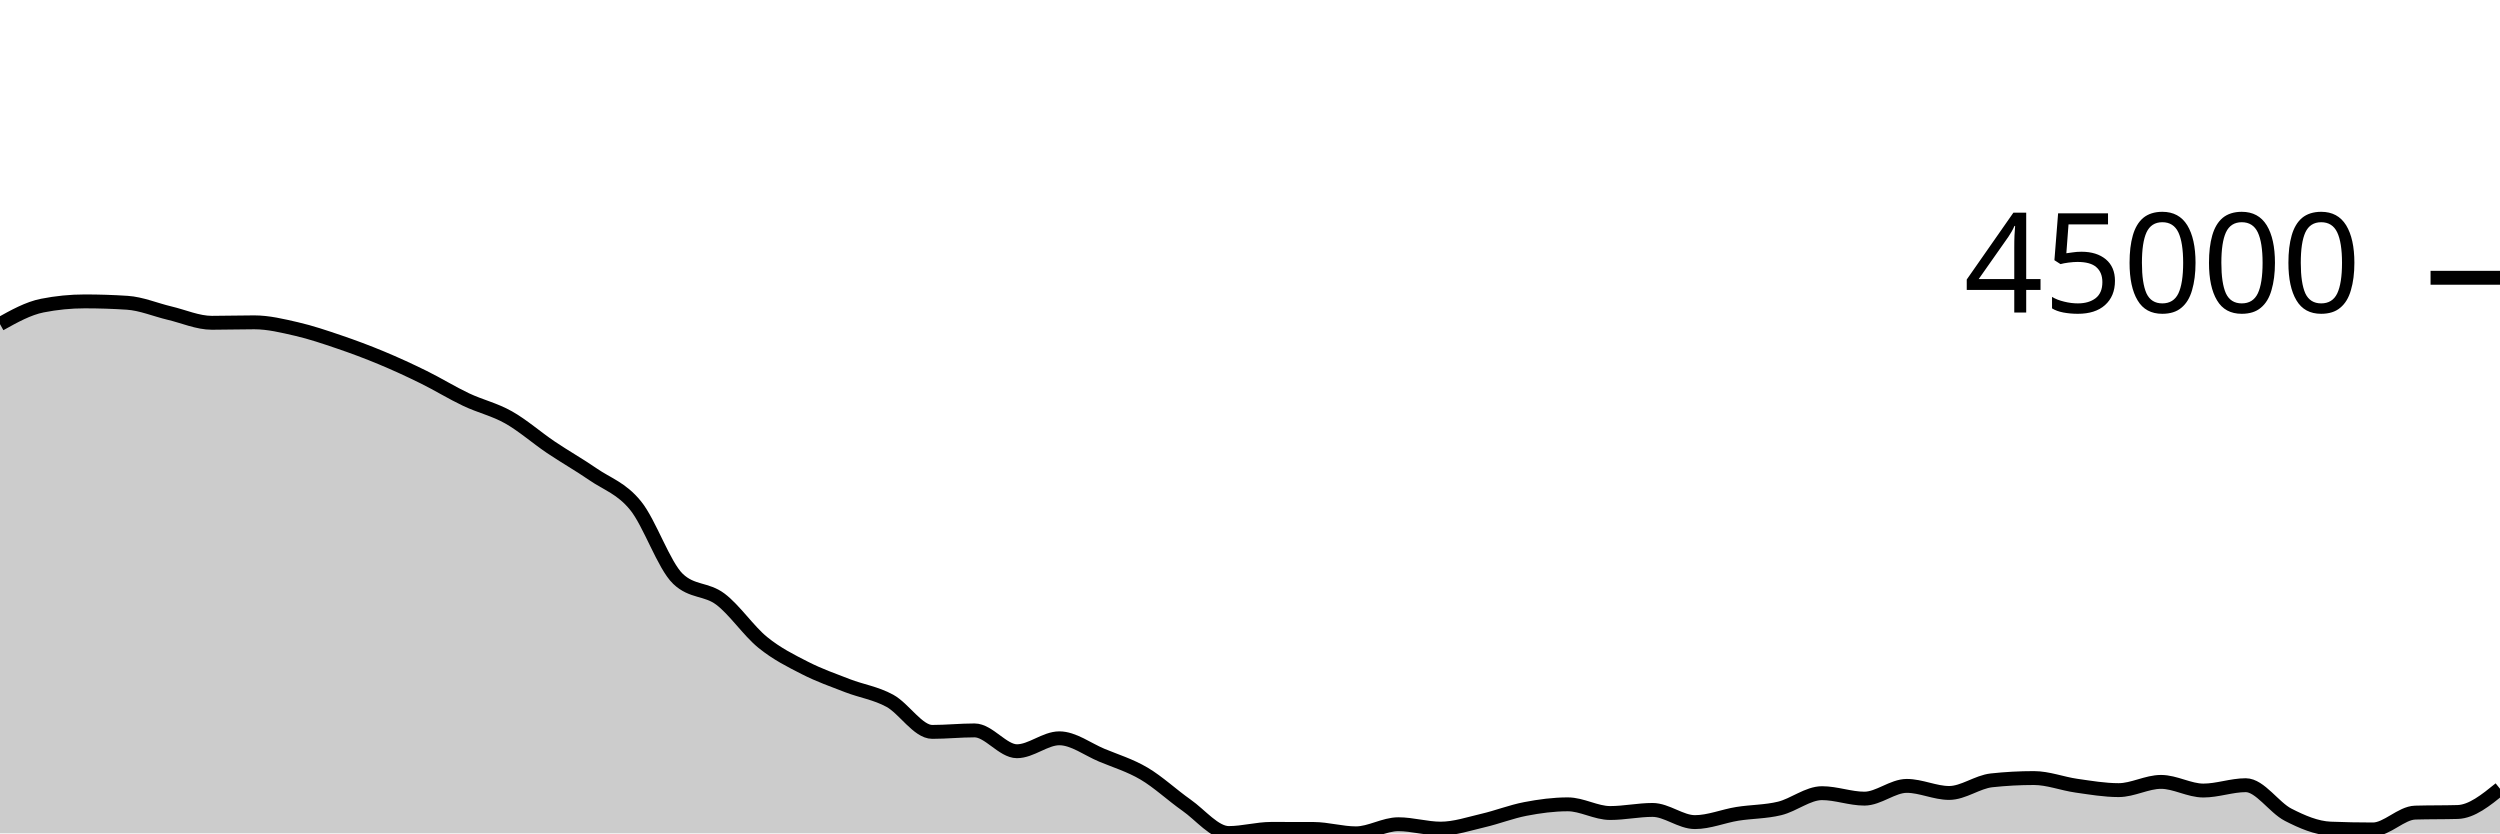
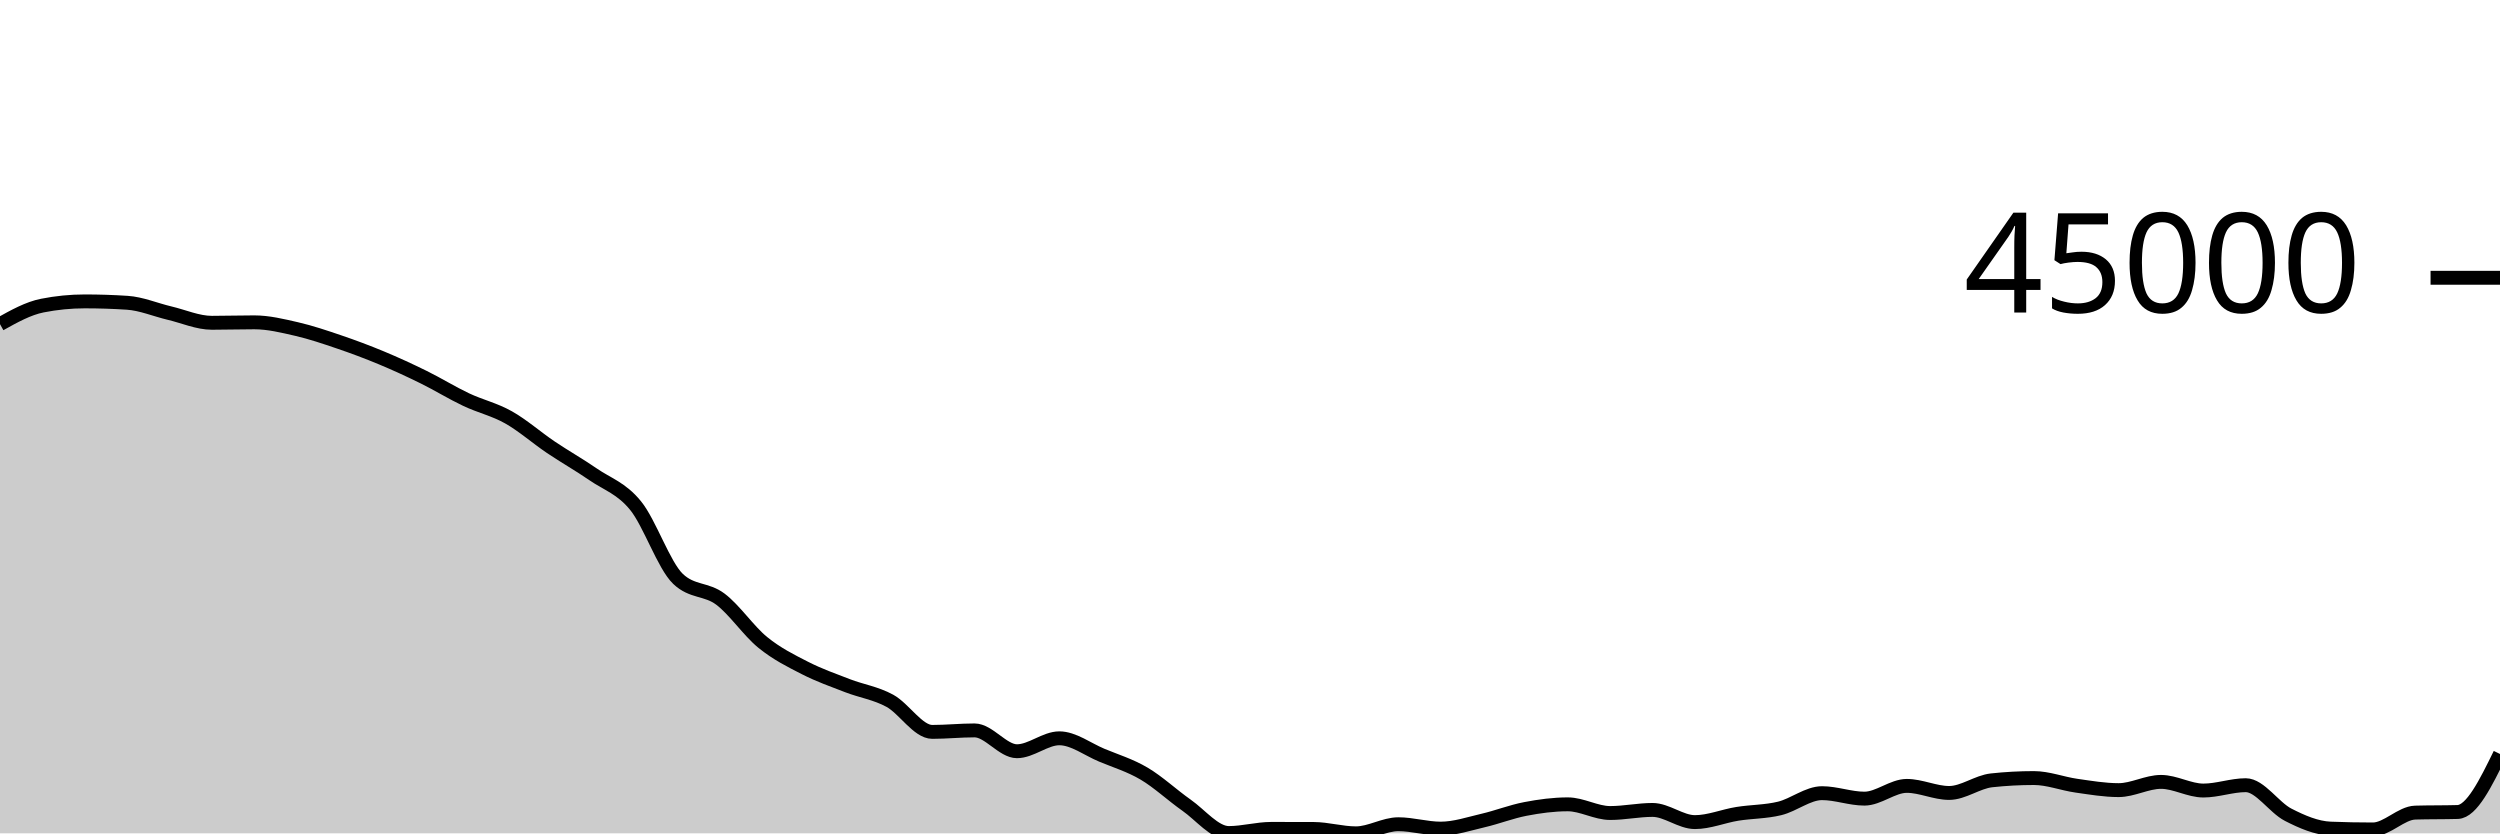
<svg xmlns="http://www.w3.org/2000/svg" viewBox="0 0 180 60">
  <g transform="translate(0,20)">
-     <path class="area" fill="rgba(0, 0, 0, 0.2)" d="M0,3.337C1.017,2.77,2.034,2.202,3.051,2.002C4.068,1.801,5.085,1.7,6.102,1.7C7.119,1.7,8.136,1.733,9.153,1.799C10.169,1.864,11.186,2.302,12.203,2.543C13.22,2.783,14.237,3.241,15.254,3.241C16.271,3.241,17.288,3.208,18.305,3.208C19.322,3.208,20.339,3.457,21.356,3.691C22.373,3.926,23.39,4.27,24.407,4.616C25.424,4.962,26.441,5.341,27.458,5.765C28.475,6.188,29.492,6.656,30.508,7.157C31.525,7.658,32.542,8.289,33.559,8.77C34.576,9.252,35.593,9.475,36.61,10.047C37.627,10.619,38.644,11.516,39.661,12.202C40.678,12.887,41.695,13.458,42.712,14.159C43.729,14.859,44.746,15.152,45.763,16.405C46.78,17.658,47.797,20.705,48.814,21.677C49.831,22.649,50.847,22.373,51.864,23.135C52.881,23.898,53.898,25.423,54.915,26.25C55.932,27.078,56.949,27.58,57.966,28.099C58.983,28.619,60,28.975,61.017,29.368C62.034,29.761,63.051,29.902,64.068,30.456C65.085,31.011,66.102,32.696,67.119,32.696C68.136,32.696,69.153,32.589,70.169,32.589C71.186,32.589,72.203,34.089,73.22,34.089C74.237,34.089,75.254,33.158,76.271,33.158C77.288,33.158,78.305,33.948,79.322,34.372C80.339,34.796,81.356,35.101,82.373,35.7C83.39,36.3,84.407,37.256,85.424,37.969C86.441,38.682,87.458,39.978,88.475,39.978C89.492,39.978,90.508,39.68,91.525,39.68C92.542,39.68,93.559,39.682,94.576,39.685C95.593,39.689,96.61,40,97.627,40C98.644,40,99.661,39.345,100.678,39.345C101.695,39.345,102.712,39.661,103.729,39.661C104.746,39.661,105.763,39.313,106.78,39.077C107.797,38.841,108.814,38.438,109.831,38.244C110.847,38.049,111.864,37.912,112.881,37.912C113.898,37.912,114.915,38.537,115.932,38.537C116.949,38.537,117.966,38.315,118.983,38.315C120,38.315,121.017,39.192,122.034,39.192C123.051,39.192,124.068,38.761,125.085,38.597C126.102,38.433,127.119,38.454,128.136,38.206C129.153,37.958,130.169,37.108,131.186,37.108C132.203,37.108,133.22,37.502,134.237,37.502C135.254,37.502,136.271,36.584,137.288,36.584C138.305,36.584,139.322,37.093,140.339,37.093C141.356,37.093,142.373,36.296,143.39,36.185C144.407,36.075,145.424,36.02,146.441,36.02C147.458,36.02,148.475,36.423,149.492,36.568C150.508,36.713,151.525,36.889,152.542,36.889C153.559,36.889,154.576,36.296,155.593,36.296C156.61,36.296,157.627,36.919,158.644,36.919C159.661,36.919,160.678,36.534,161.695,36.534C162.712,36.534,163.729,38.14,164.746,38.661C165.763,39.182,166.78,39.619,167.797,39.66C168.814,39.7,169.831,39.72,170.847,39.72C171.864,39.72,172.881,38.536,173.898,38.507C174.915,38.478,175.932,38.493,176.949,38.464C177.966,38.435,178.983,37.612,180,36.79L180,40C178.983,40,177.966,40,176.949,40C175.932,40,174.915,40,173.898,40C172.881,40,171.864,40,170.847,40C169.831,40,168.814,40,167.797,40C166.78,40,165.763,40,164.746,40C163.729,40,162.712,40,161.695,40C160.678,40,159.661,40,158.644,40C157.627,40,156.61,40,155.593,40C154.576,40,153.559,40,152.542,40C151.525,40,150.508,40,149.492,40C148.475,40,147.458,40,146.441,40C145.424,40,144.407,40,143.39,40C142.373,40,141.356,40,140.339,40C139.322,40,138.305,40,137.288,40C136.271,40,135.254,40,134.237,40C133.22,40,132.203,40,131.186,40C130.169,40,129.153,40,128.136,40C127.119,40,126.102,40,125.085,40C124.068,40,123.051,40,122.034,40C121.017,40,120,40,118.983,40C117.966,40,116.949,40,115.932,40C114.915,40,113.898,40,112.881,40C111.864,40,110.847,40,109.831,40C108.814,40,107.797,40,106.78,40C105.763,40,104.746,40,103.729,40C102.712,40,101.695,40,100.678,40C99.661,40,98.644,40,97.627,40C96.61,40,95.593,40,94.576,40C93.559,40,92.542,40,91.525,40C90.508,40,89.492,40,88.475,40C87.458,40,86.441,40,85.424,40C84.407,40,83.39,40,82.373,40C81.356,40,80.339,40,79.322,40C78.305,40,77.288,40,76.271,40C75.254,40,74.237,40,73.22,40C72.203,40,71.186,40,70.169,40C69.153,40,68.136,40,67.119,40C66.102,40,65.085,40,64.068,40C63.051,40,62.034,40,61.017,40C60,40,58.983,40,57.966,40C56.949,40,55.932,40,54.915,40C53.898,40,52.881,40,51.864,40C50.847,40,49.831,40,48.814,40C47.797,40,46.78,40,45.763,40C44.746,40,43.729,40,42.712,40C41.695,40,40.678,40,39.661,40C38.644,40,37.627,40,36.61,40C35.593,40,34.576,40,33.559,40C32.542,40,31.525,40,30.508,40C29.492,40,28.475,40,27.458,40C26.441,40,25.424,40,24.407,40C23.39,40,22.373,40,21.356,40C20.339,40,19.322,40,18.305,40C17.288,40,16.271,40,15.254,40C14.237,40,13.22,40,12.203,40C11.186,40,10.169,40,9.153,40C8.136,40,7.119,40,6.102,40C5.085,40,4.068,40,3.051,40C2.034,40,1.017,40,0,40Z" />
-     <path class="line" stroke="black" fill="none" d="M0,3.337C1.017,2.77,2.034,2.202,3.051,2.002C4.068,1.801,5.085,1.7,6.102,1.7C7.119,1.7,8.136,1.733,9.153,1.799C10.169,1.864,11.186,2.302,12.203,2.543C13.22,2.783,14.237,3.241,15.254,3.241C16.271,3.241,17.288,3.208,18.305,3.208C19.322,3.208,20.339,3.457,21.356,3.691C22.373,3.926,23.39,4.27,24.407,4.616C25.424,4.962,26.441,5.341,27.458,5.765C28.475,6.188,29.492,6.656,30.508,7.157C31.525,7.658,32.542,8.289,33.559,8.77C34.576,9.252,35.593,9.475,36.61,10.047C37.627,10.619,38.644,11.516,39.661,12.202C40.678,12.887,41.695,13.458,42.712,14.159C43.729,14.859,44.746,15.152,45.763,16.405C46.78,17.658,47.797,20.705,48.814,21.677C49.831,22.649,50.847,22.373,51.864,23.135C52.881,23.898,53.898,25.423,54.915,26.25C55.932,27.078,56.949,27.58,57.966,28.099C58.983,28.619,60,28.975,61.017,29.368C62.034,29.761,63.051,29.902,64.068,30.456C65.085,31.011,66.102,32.696,67.119,32.696C68.136,32.696,69.153,32.589,70.169,32.589C71.186,32.589,72.203,34.089,73.22,34.089C74.237,34.089,75.254,33.158,76.271,33.158C77.288,33.158,78.305,33.948,79.322,34.372C80.339,34.796,81.356,35.101,82.373,35.7C83.39,36.3,84.407,37.256,85.424,37.969C86.441,38.682,87.458,39.978,88.475,39.978C89.492,39.978,90.508,39.68,91.525,39.68C92.542,39.68,93.559,39.682,94.576,39.685C95.593,39.689,96.61,40,97.627,40C98.644,40,99.661,39.345,100.678,39.345C101.695,39.345,102.712,39.661,103.729,39.661C104.746,39.661,105.763,39.313,106.78,39.077C107.797,38.841,108.814,38.438,109.831,38.244C110.847,38.049,111.864,37.912,112.881,37.912C113.898,37.912,114.915,38.537,115.932,38.537C116.949,38.537,117.966,38.315,118.983,38.315C120,38.315,121.017,39.192,122.034,39.192C123.051,39.192,124.068,38.761,125.085,38.597C126.102,38.433,127.119,38.454,128.136,38.206C129.153,37.958,130.169,37.108,131.186,37.108C132.203,37.108,133.22,37.502,134.237,37.502C135.254,37.502,136.271,36.584,137.288,36.584C138.305,36.584,139.322,37.093,140.339,37.093C141.356,37.093,142.373,36.296,143.39,36.185C144.407,36.075,145.424,36.02,146.441,36.02C147.458,36.02,148.475,36.423,149.492,36.568C150.508,36.713,151.525,36.889,152.542,36.889C153.559,36.889,154.576,36.296,155.593,36.296C156.61,36.296,157.627,36.919,158.644,36.919C159.661,36.919,160.678,36.534,161.695,36.534C162.712,36.534,163.729,38.14,164.746,38.661C165.763,39.182,166.78,39.619,167.797,39.66C168.814,39.7,169.831,39.72,170.847,39.72C171.864,39.72,172.881,38.536,173.898,38.507C174.915,38.478,175.932,38.493,176.949,38.464C177.966,38.435,178.983,37.612,180,36.79" />
+     <path class="area" fill="rgba(0, 0, 0, 0.2)" d="M0,3.337C1.017,2.77,2.034,2.202,3.051,2.002C4.068,1.801,5.085,1.7,6.102,1.7C7.119,1.7,8.136,1.733,9.153,1.799C10.169,1.864,11.186,2.302,12.203,2.543C13.22,2.783,14.237,3.241,15.254,3.241C16.271,3.241,17.288,3.208,18.305,3.208C19.322,3.208,20.339,3.457,21.356,3.691C22.373,3.926,23.39,4.27,24.407,4.616C25.424,4.962,26.441,5.341,27.458,5.765C28.475,6.188,29.492,6.656,30.508,7.157C31.525,7.658,32.542,8.289,33.559,8.77C34.576,9.252,35.593,9.475,36.61,10.047C37.627,10.619,38.644,11.516,39.661,12.202C40.678,12.887,41.695,13.458,42.712,14.159C43.729,14.859,44.746,15.152,45.763,16.405C46.78,17.658,47.797,20.705,48.814,21.677C49.831,22.649,50.847,22.373,51.864,23.135C52.881,23.898,53.898,25.423,54.915,26.25C55.932,27.078,56.949,27.58,57.966,28.099C58.983,28.619,60,28.975,61.017,29.368C62.034,29.761,63.051,29.902,64.068,30.456C65.085,31.011,66.102,32.696,67.119,32.696C68.136,32.696,69.153,32.589,70.169,32.589C71.186,32.589,72.203,34.089,73.22,34.089C74.237,34.089,75.254,33.158,76.271,33.158C77.288,33.158,78.305,33.948,79.322,34.372C80.339,34.796,81.356,35.101,82.373,35.7C83.39,36.3,84.407,37.256,85.424,37.969C86.441,38.682,87.458,39.978,88.475,39.978C89.492,39.978,90.508,39.68,91.525,39.68C92.542,39.68,93.559,39.682,94.576,39.685C95.593,39.689,96.61,40,97.627,40C98.644,40,99.661,39.345,100.678,39.345C101.695,39.345,102.712,39.661,103.729,39.661C104.746,39.661,105.763,39.313,106.78,39.077C107.797,38.841,108.814,38.438,109.831,38.244C110.847,38.049,111.864,37.912,112.881,37.912C113.898,37.912,114.915,38.537,115.932,38.537C116.949,38.537,117.966,38.315,118.983,38.315C120,38.315,121.017,39.192,122.034,39.192C123.051,39.192,124.068,38.761,125.085,38.597C126.102,38.433,127.119,38.454,128.136,38.206C129.153,37.958,130.169,37.108,131.186,37.108C132.203,37.108,133.22,37.502,134.237,37.502C135.254,37.502,136.271,36.584,137.288,36.584C138.305,36.584,139.322,37.093,140.339,37.093C141.356,37.093,142.373,36.296,143.39,36.185C144.407,36.075,145.424,36.02,146.441,36.02C147.458,36.02,148.475,36.423,149.492,36.568C150.508,36.713,151.525,36.889,152.542,36.889C153.559,36.889,154.576,36.296,155.593,36.296C156.61,36.296,157.627,36.919,158.644,36.919C159.661,36.919,160.678,36.534,161.695,36.534C162.712,36.534,163.729,38.14,164.746,38.661C165.763,39.182,166.78,39.619,167.797,39.66C168.814,39.7,169.831,39.72,170.847,39.72C171.864,39.72,172.881,38.536,173.898,38.507C174.915,38.478,175.932,38.493,176.949,38.464C177.966,38.435,178.983,36.361,180,34.287L180,40C178.983,40,177.966,40,176.949,40C175.932,40,174.915,40,173.898,40C172.881,40,171.864,40,170.847,40C169.831,40,168.814,40,167.797,40C166.78,40,165.763,40,164.746,40C163.729,40,162.712,40,161.695,40C160.678,40,159.661,40,158.644,40C157.627,40,156.61,40,155.593,40C154.576,40,153.559,40,152.542,40C151.525,40,150.508,40,149.492,40C148.475,40,147.458,40,146.441,40C145.424,40,144.407,40,143.39,40C142.373,40,141.356,40,140.339,40C139.322,40,138.305,40,137.288,40C136.271,40,135.254,40,134.237,40C133.22,40,132.203,40,131.186,40C130.169,40,129.153,40,128.136,40C127.119,40,126.102,40,125.085,40C124.068,40,123.051,40,122.034,40C121.017,40,120,40,118.983,40C117.966,40,116.949,40,115.932,40C114.915,40,113.898,40,112.881,40C111.864,40,110.847,40,109.831,40C108.814,40,107.797,40,106.78,40C105.763,40,104.746,40,103.729,40C102.712,40,101.695,40,100.678,40C99.661,40,98.644,40,97.627,40C96.61,40,95.593,40,94.576,40C93.559,40,92.542,40,91.525,40C90.508,40,89.492,40,88.475,40C87.458,40,86.441,40,85.424,40C84.407,40,83.39,40,82.373,40C81.356,40,80.339,40,79.322,40C78.305,40,77.288,40,76.271,40C75.254,40,74.237,40,73.22,40C72.203,40,71.186,40,70.169,40C69.153,40,68.136,40,67.119,40C66.102,40,65.085,40,64.068,40C63.051,40,62.034,40,61.017,40C60,40,58.983,40,57.966,40C56.949,40,55.932,40,54.915,40C53.898,40,52.881,40,51.864,40C50.847,40,49.831,40,48.814,40C47.797,40,46.78,40,45.763,40C44.746,40,43.729,40,42.712,40C41.695,40,40.678,40,39.661,40C38.644,40,37.627,40,36.61,40C35.593,40,34.576,40,33.559,40C32.542,40,31.525,40,30.508,40C29.492,40,28.475,40,27.458,40C26.441,40,25.424,40,24.407,40C23.39,40,22.373,40,21.356,40C20.339,40,19.322,40,18.305,40C17.288,40,16.271,40,15.254,40C14.237,40,13.22,40,12.203,40C11.186,40,10.169,40,9.153,40C8.136,40,7.119,40,6.102,40C5.085,40,4.068,40,3.051,40C2.034,40,1.017,40,0,40Z" />
+     <path class="line" stroke="black" fill="none" d="M0,3.337C1.017,2.77,2.034,2.202,3.051,2.002C4.068,1.801,5.085,1.7,6.102,1.7C7.119,1.7,8.136,1.733,9.153,1.799C10.169,1.864,11.186,2.302,12.203,2.543C13.22,2.783,14.237,3.241,15.254,3.241C16.271,3.241,17.288,3.208,18.305,3.208C19.322,3.208,20.339,3.457,21.356,3.691C22.373,3.926,23.39,4.27,24.407,4.616C25.424,4.962,26.441,5.341,27.458,5.765C28.475,6.188,29.492,6.656,30.508,7.157C31.525,7.658,32.542,8.289,33.559,8.77C34.576,9.252,35.593,9.475,36.61,10.047C37.627,10.619,38.644,11.516,39.661,12.202C40.678,12.887,41.695,13.458,42.712,14.159C43.729,14.859,44.746,15.152,45.763,16.405C46.78,17.658,47.797,20.705,48.814,21.677C49.831,22.649,50.847,22.373,51.864,23.135C52.881,23.898,53.898,25.423,54.915,26.25C55.932,27.078,56.949,27.58,57.966,28.099C58.983,28.619,60,28.975,61.017,29.368C62.034,29.761,63.051,29.902,64.068,30.456C65.085,31.011,66.102,32.696,67.119,32.696C68.136,32.696,69.153,32.589,70.169,32.589C71.186,32.589,72.203,34.089,73.22,34.089C74.237,34.089,75.254,33.158,76.271,33.158C77.288,33.158,78.305,33.948,79.322,34.372C80.339,34.796,81.356,35.101,82.373,35.7C83.39,36.3,84.407,37.256,85.424,37.969C86.441,38.682,87.458,39.978,88.475,39.978C89.492,39.978,90.508,39.68,91.525,39.68C92.542,39.68,93.559,39.682,94.576,39.685C95.593,39.689,96.61,40,97.627,40C98.644,40,99.661,39.345,100.678,39.345C101.695,39.345,102.712,39.661,103.729,39.661C104.746,39.661,105.763,39.313,106.78,39.077C107.797,38.841,108.814,38.438,109.831,38.244C110.847,38.049,111.864,37.912,112.881,37.912C113.898,37.912,114.915,38.537,115.932,38.537C116.949,38.537,117.966,38.315,118.983,38.315C120,38.315,121.017,39.192,122.034,39.192C123.051,39.192,124.068,38.761,125.085,38.597C126.102,38.433,127.119,38.454,128.136,38.206C129.153,37.958,130.169,37.108,131.186,37.108C132.203,37.108,133.22,37.502,134.237,37.502C135.254,37.502,136.271,36.584,137.288,36.584C138.305,36.584,139.322,37.093,140.339,37.093C141.356,37.093,142.373,36.296,143.39,36.185C144.407,36.075,145.424,36.02,146.441,36.02C147.458,36.02,148.475,36.423,149.492,36.568C150.508,36.713,151.525,36.889,152.542,36.889C153.559,36.889,154.576,36.296,155.593,36.296C156.61,36.296,157.627,36.919,158.644,36.919C159.661,36.919,160.678,36.534,161.695,36.534C162.712,36.534,163.729,38.14,164.746,38.661C165.763,39.182,166.78,39.619,167.797,39.66C168.814,39.7,169.831,39.72,170.847,39.72C171.864,39.72,172.881,38.536,173.898,38.507C174.915,38.478,175.932,38.493,176.949,38.464C177.966,38.435,178.983,36.361,180,34.287" />
    <path class="axis-ceiling" stroke-width="1" stroke="black" fill="none" d="M175,0L180,0" />
    <text class="axis-ceiling-label" font-family="sans-serif" text-anchor="end" font-size="10px" x="170" y="2.5">45000</text>
  </g>
</svg>
